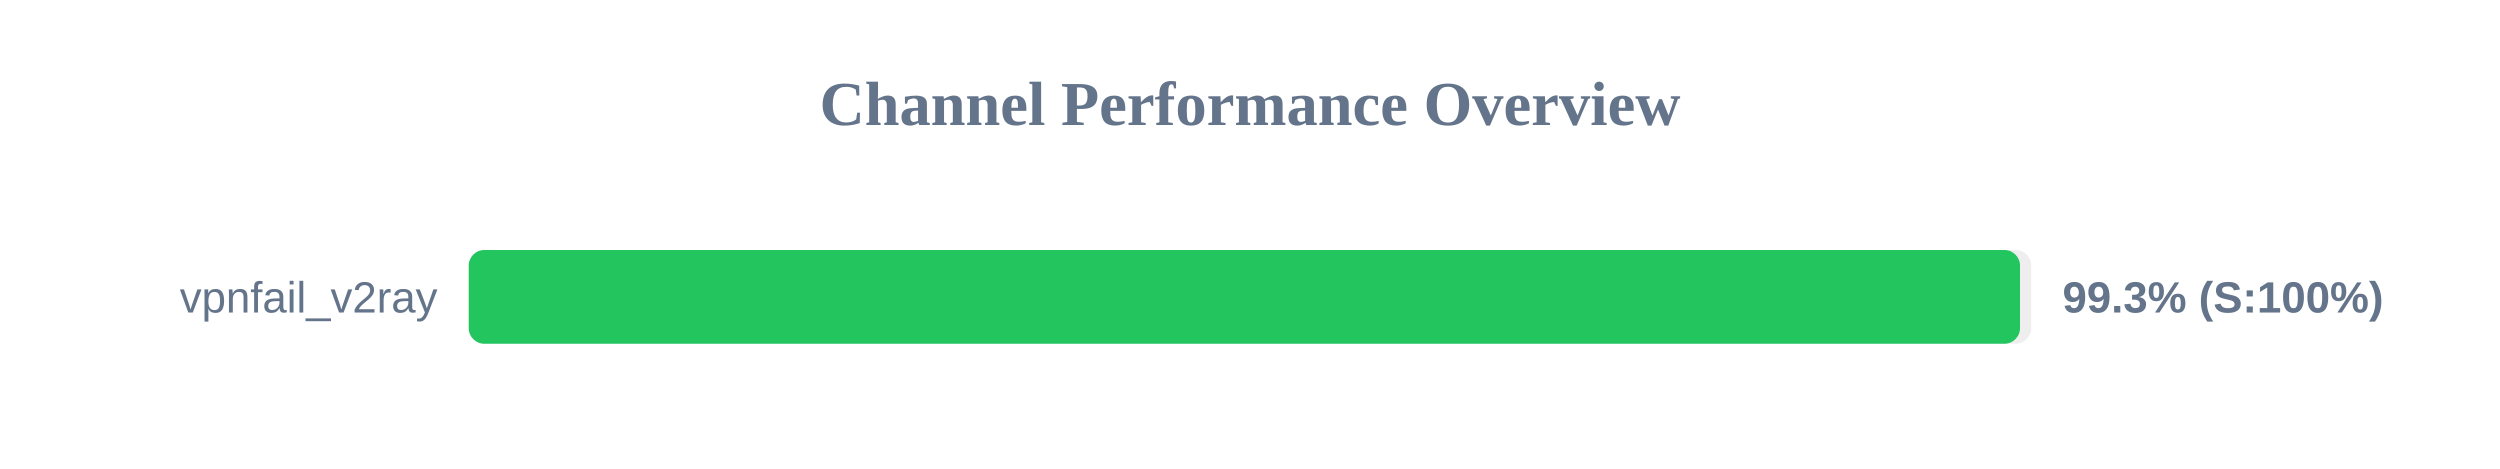
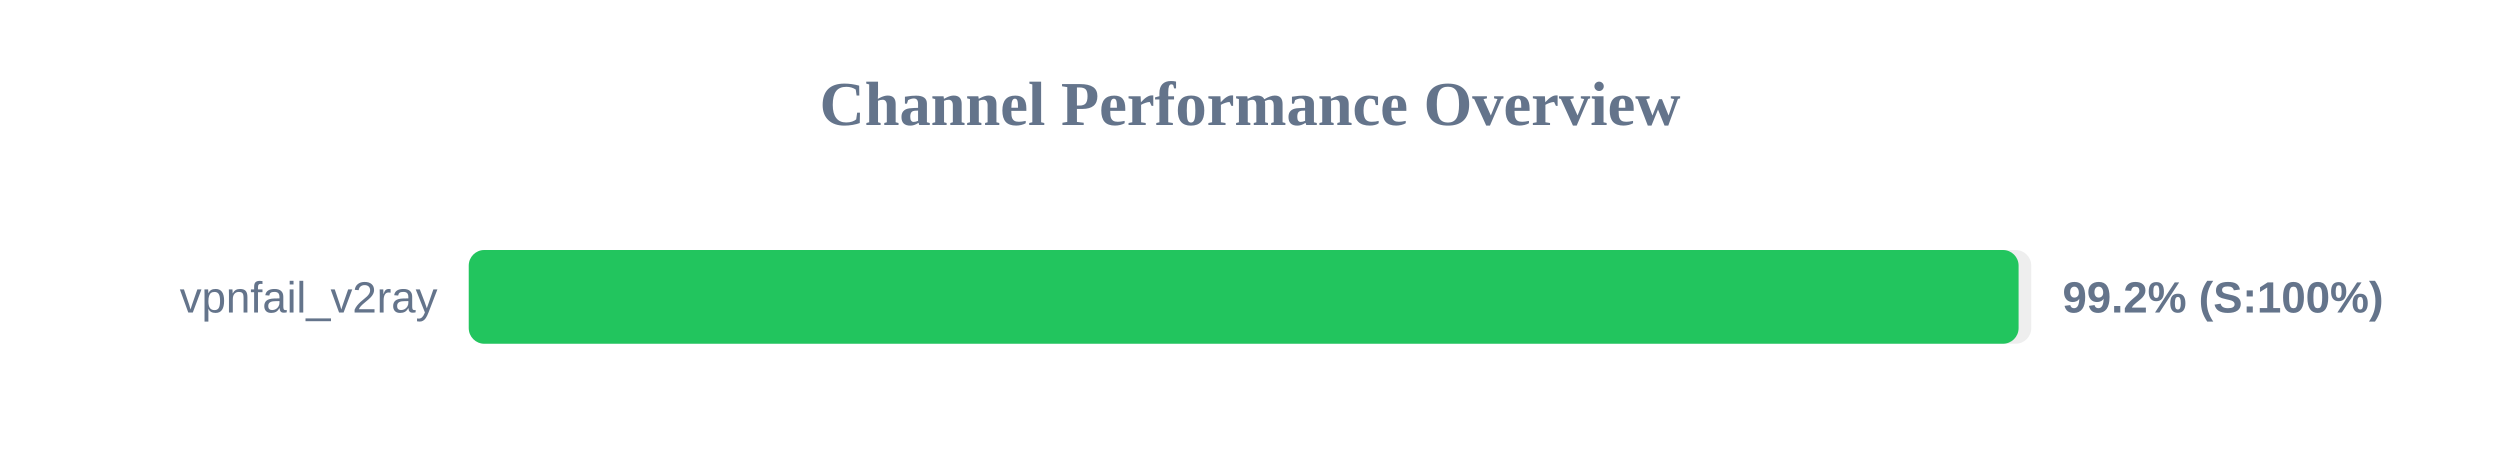
<svg xmlns="http://www.w3.org/2000/svg" width="800" height="150" version="1.1">
  <style>
        .row { font: 14px Arial; fill: #64748b; }
        .score { font: bold 14px Arial; fill: #64748b; }
    </style>
  <text x="400" y="40" text-anchor="middle" font-size="20px" font-weight="bold" fill="#64748b">Channel Performance Overview</text>
  <rect x="150" y="80" width="500" height="30" fill="#eee" rx="5" />
-   <rect x="150" y="80" width="496.4" height="30" fill="#22c55e" rx="5" />
+   <rect x="150" y="80" width="495.95" height="30" fill="#22c55e" rx="5" />
  <text x="140" y="100" text-anchor="end" class="row">vpnfail_v2ray</text>
-   <text x="660" y="100" text-anchor="start" class="score">99.3% (S:100%)</text>
+   <text x="660" y="100" text-anchor="start" class="score">99.2% (S:100%)</text>
</svg>
